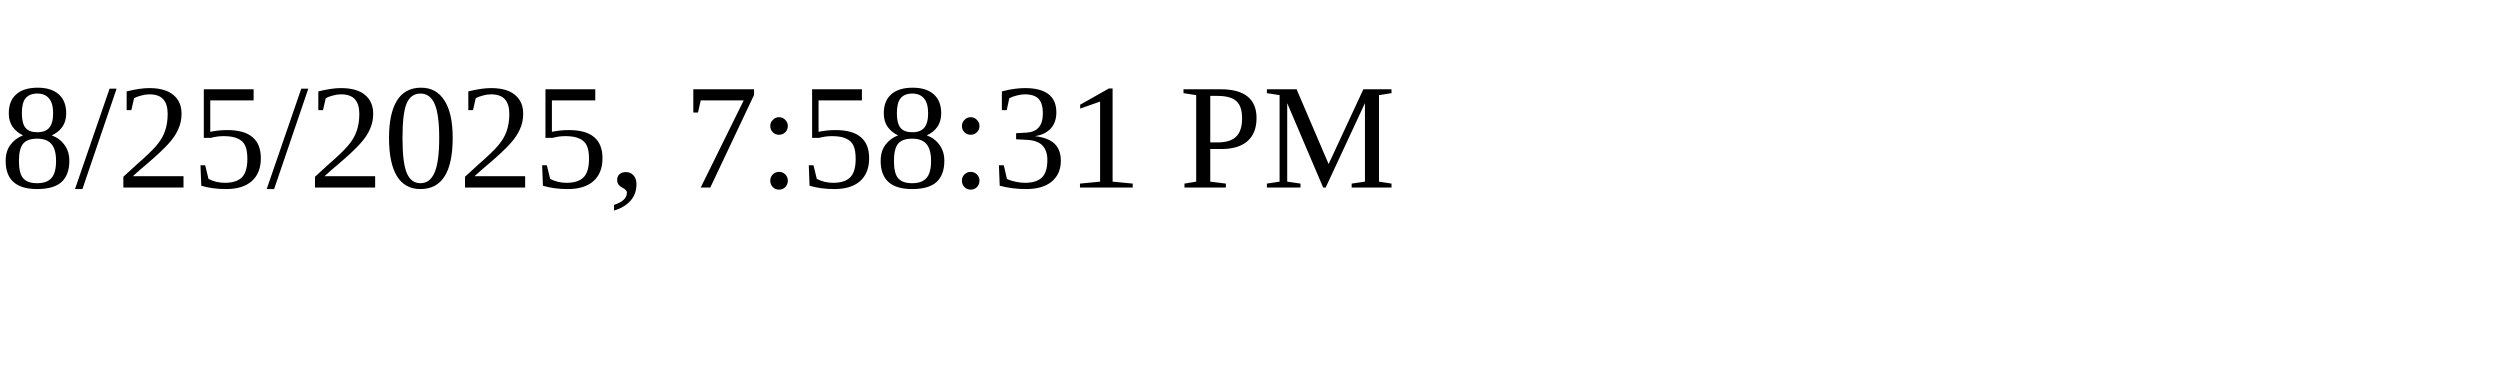
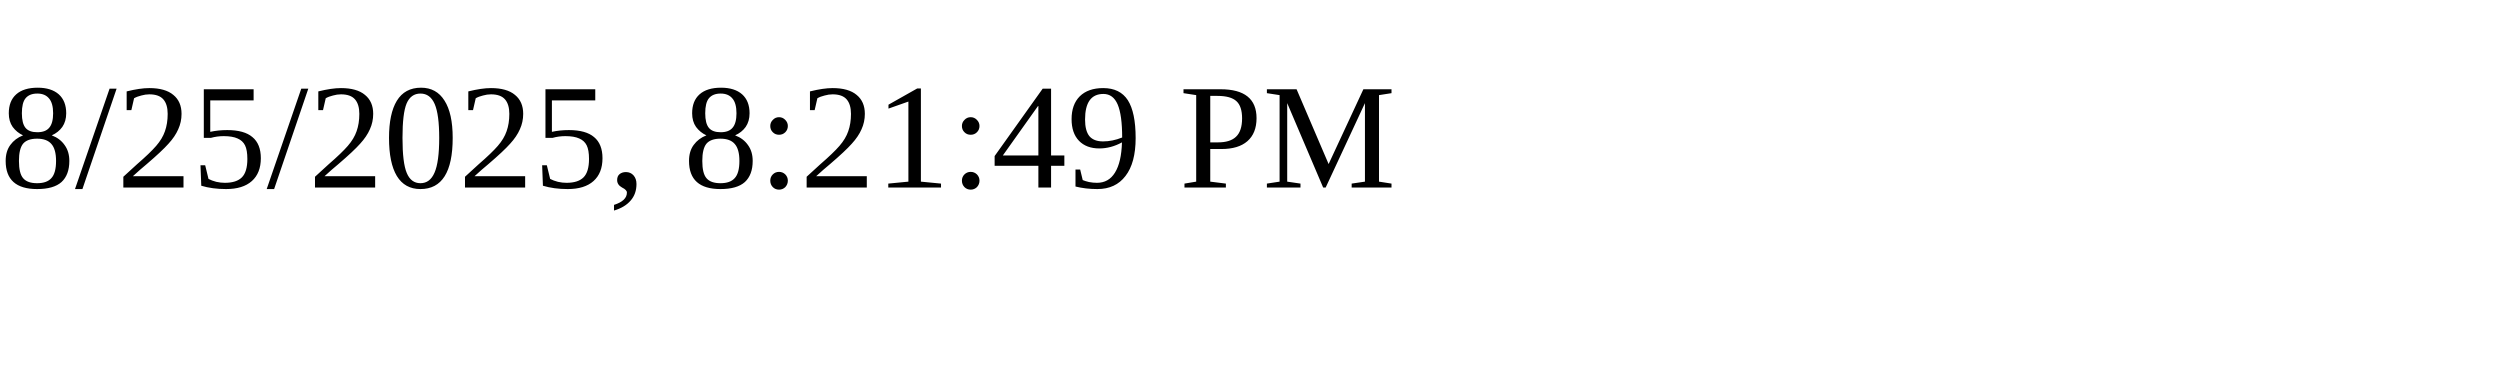
<svg xmlns="http://www.w3.org/2000/svg" height="30" width="200">
-   <text x="0" y="15">8/25/2025, 7:58:31 PM</text>
+   <text x="0" y="15">8/25/2025, 8:21:49 PM</text>
</svg>
